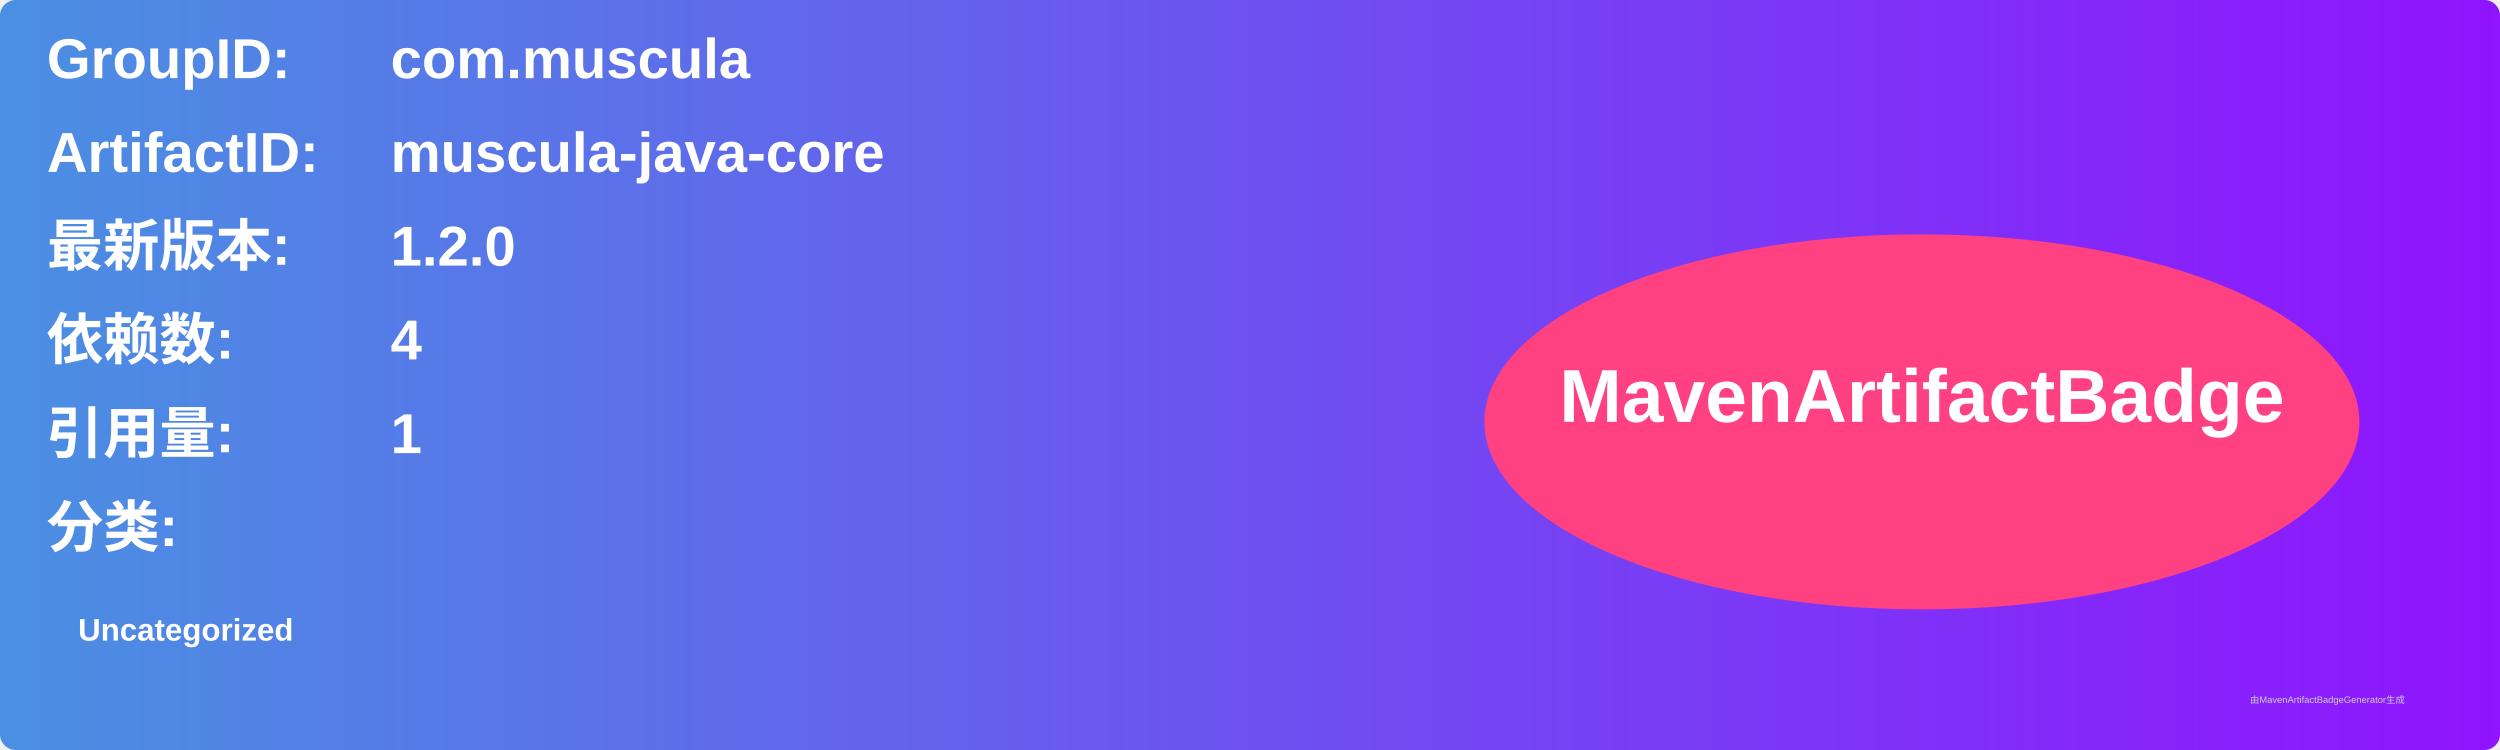
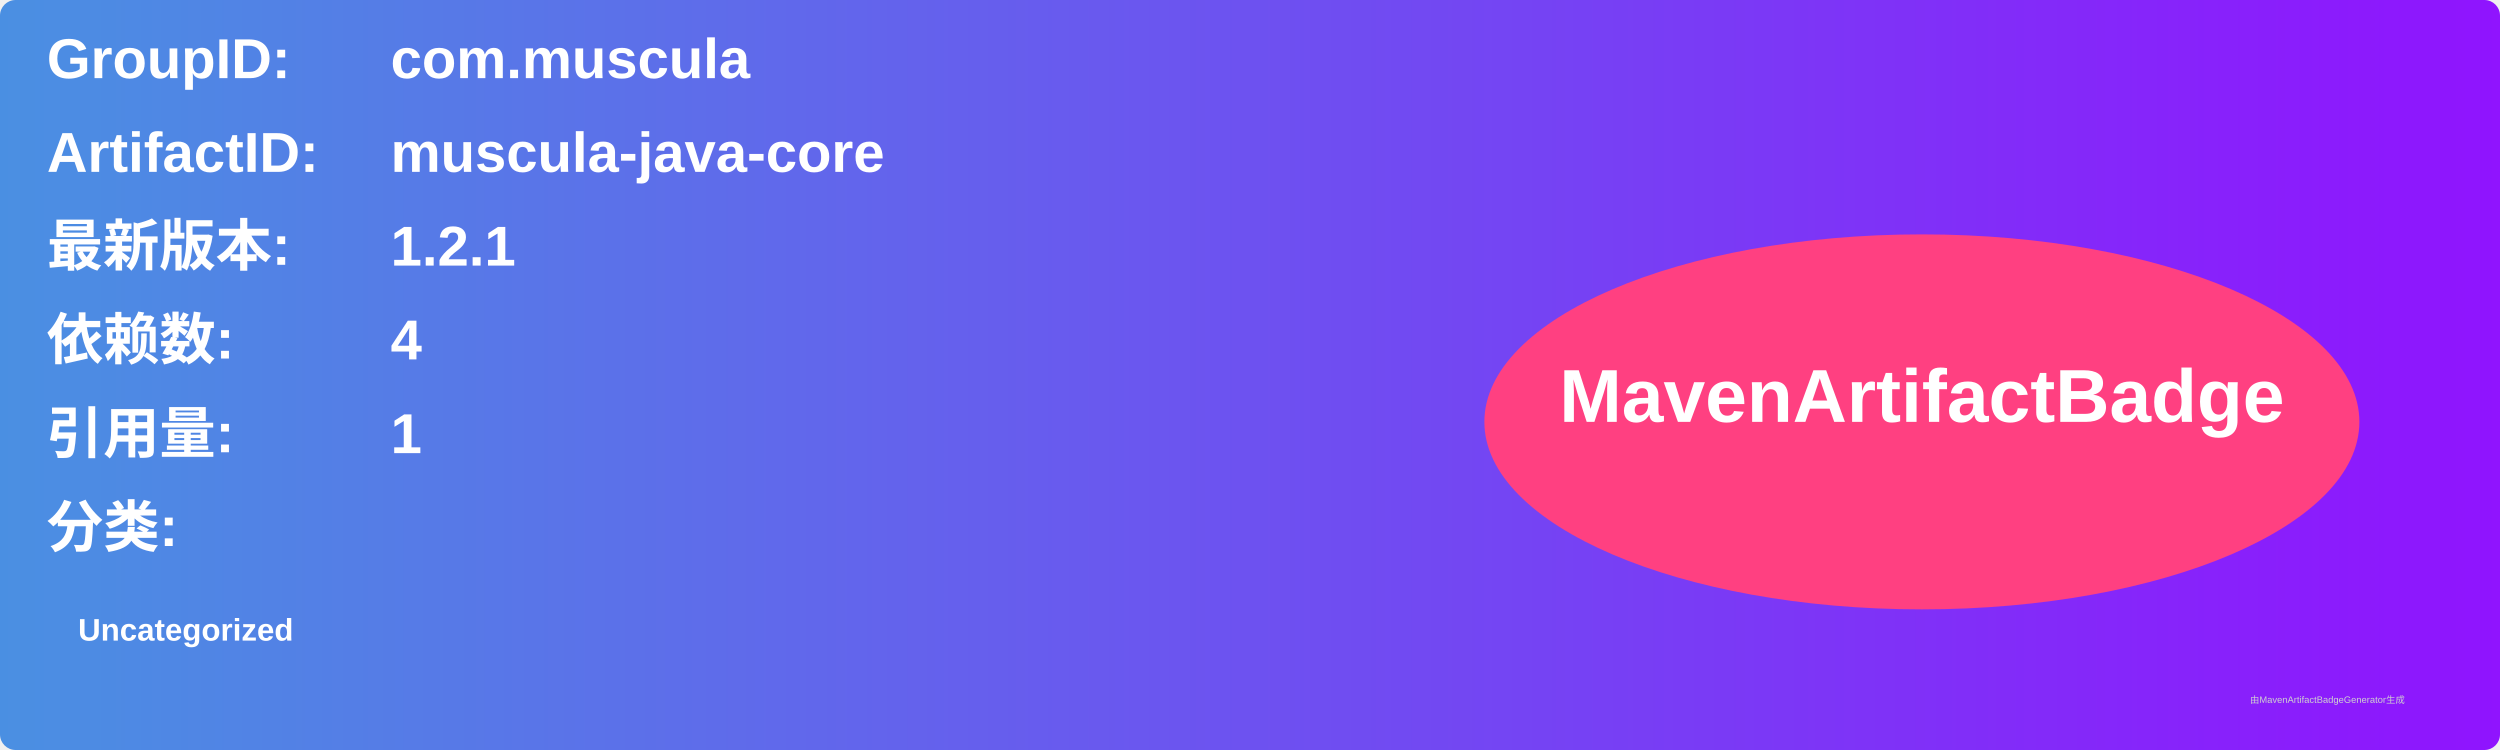
<svg xmlns="http://www.w3.org/2000/svg" width="800" height="240" viewBox="0 0 800 240">
  <linearGradient id="grad" x1="0%" y1="0%" x2="100%" y2="0%">
    <stop offset="0%" stop-color="#4a90e2" />
    <stop offset="100%" stop-color="#9013fe" />
  </linearGradient>
  <rect width="100%" height="100%" rx="5" ry="5" fill="url(#grad)" />
  <g transform="translate(15, 15)">
    <text x="0" y="10" font-family="Arial" font-size="18" fill="white" font-weight="bold" width="260">GroupID:</text>
    <text x="110" y="10" font-family="Arial" font-size="18" fill="white" font-weight="bold" width="460">com.muscula</text>
    <text x="0" y="40" font-family="Arial" font-size="18" fill="white" font-weight="bold" width="260">ArtifactID:</text>
    <text x="110" y="40" font-family="Arial" font-size="18" fill="white" font-weight="bold" width="460">muscula-java-core</text>
    <text x="0" y="70" font-family="Arial" font-size="18" fill="white" font-weight="bold">最新版本:</text>
    <text x="110" y="70" font-family="Arial" font-size="18" fill="white" font-weight="bold">
-       <tspan font-weight="bold">1.2.0</tspan>
+       <tspan font-weight="bold">1.2.1</tspan>
    </text>
    <text x="0" y="100" font-family="Arial" font-size="18" fill="white" font-weight="bold">依赖数: </text>
    <text x="110" y="100" font-family="Arial" font-size="18" fill="white">
      <tspan font-weight="bold">4</tspan>
    </text>
    <text x="0" y="130" font-family="Arial" font-size="18" fill="white" font-weight="bold">引用量: </text>
    <text x="110" y="130" font-family="Arial" font-size="18" fill="white">
      <tspan font-weight="bold">1</tspan>
    </text>
    <text x="0" y="160" font-family="Arial" font-size="18" fill="white" font-weight="bold">分类:</text>
    <text x="10" y="190" font-family="Arial" font-size="10" fill="white">
      <tspan font-weight="bold">Uncategorized</tspan>
    </text>
    <ellipse cx="600" cy="120" rx="140" ry="60" fill="#ff4081" />
    <text x="600" y="120" text-anchor="middle" font-family="Arial" font-size="24" fill="white" font-weight="bold">MavenArtifactBadge</text>
  </g>
  <text x="720" y="225" font-family="Arial" font-size="3" fill="#d0d0d0">由MavenArtifactBadgeGenerator生成</text>
</svg>
